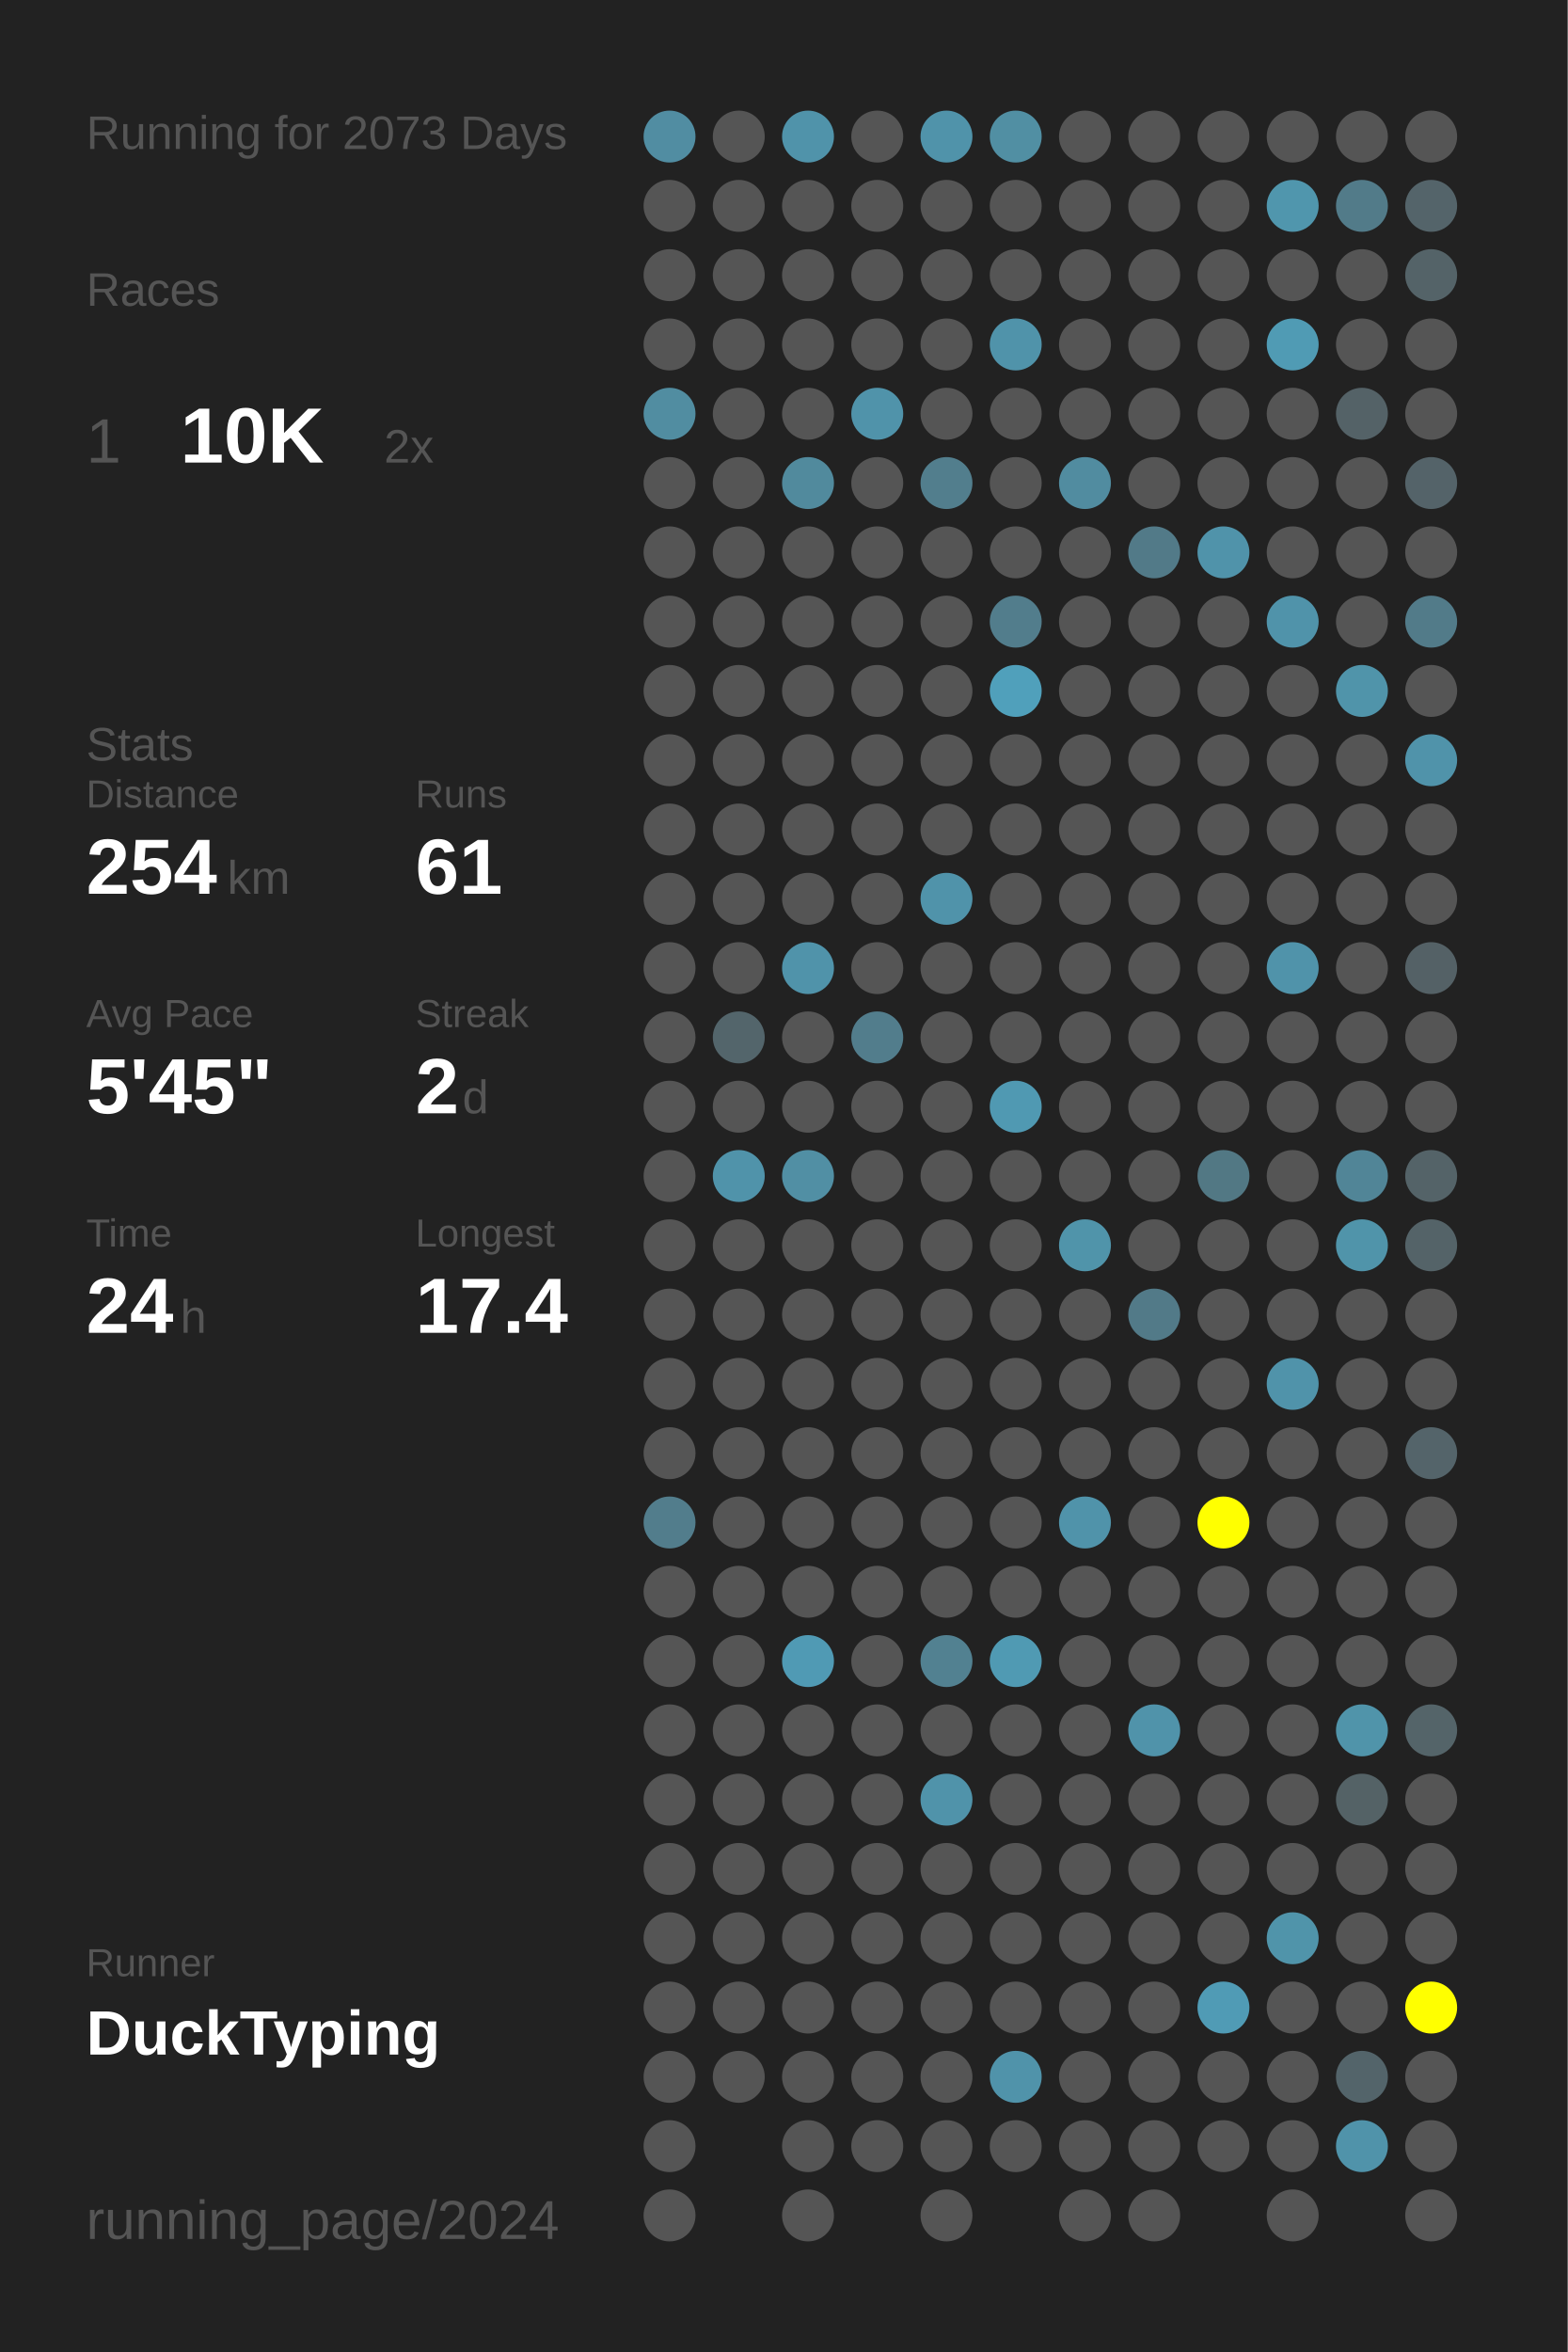
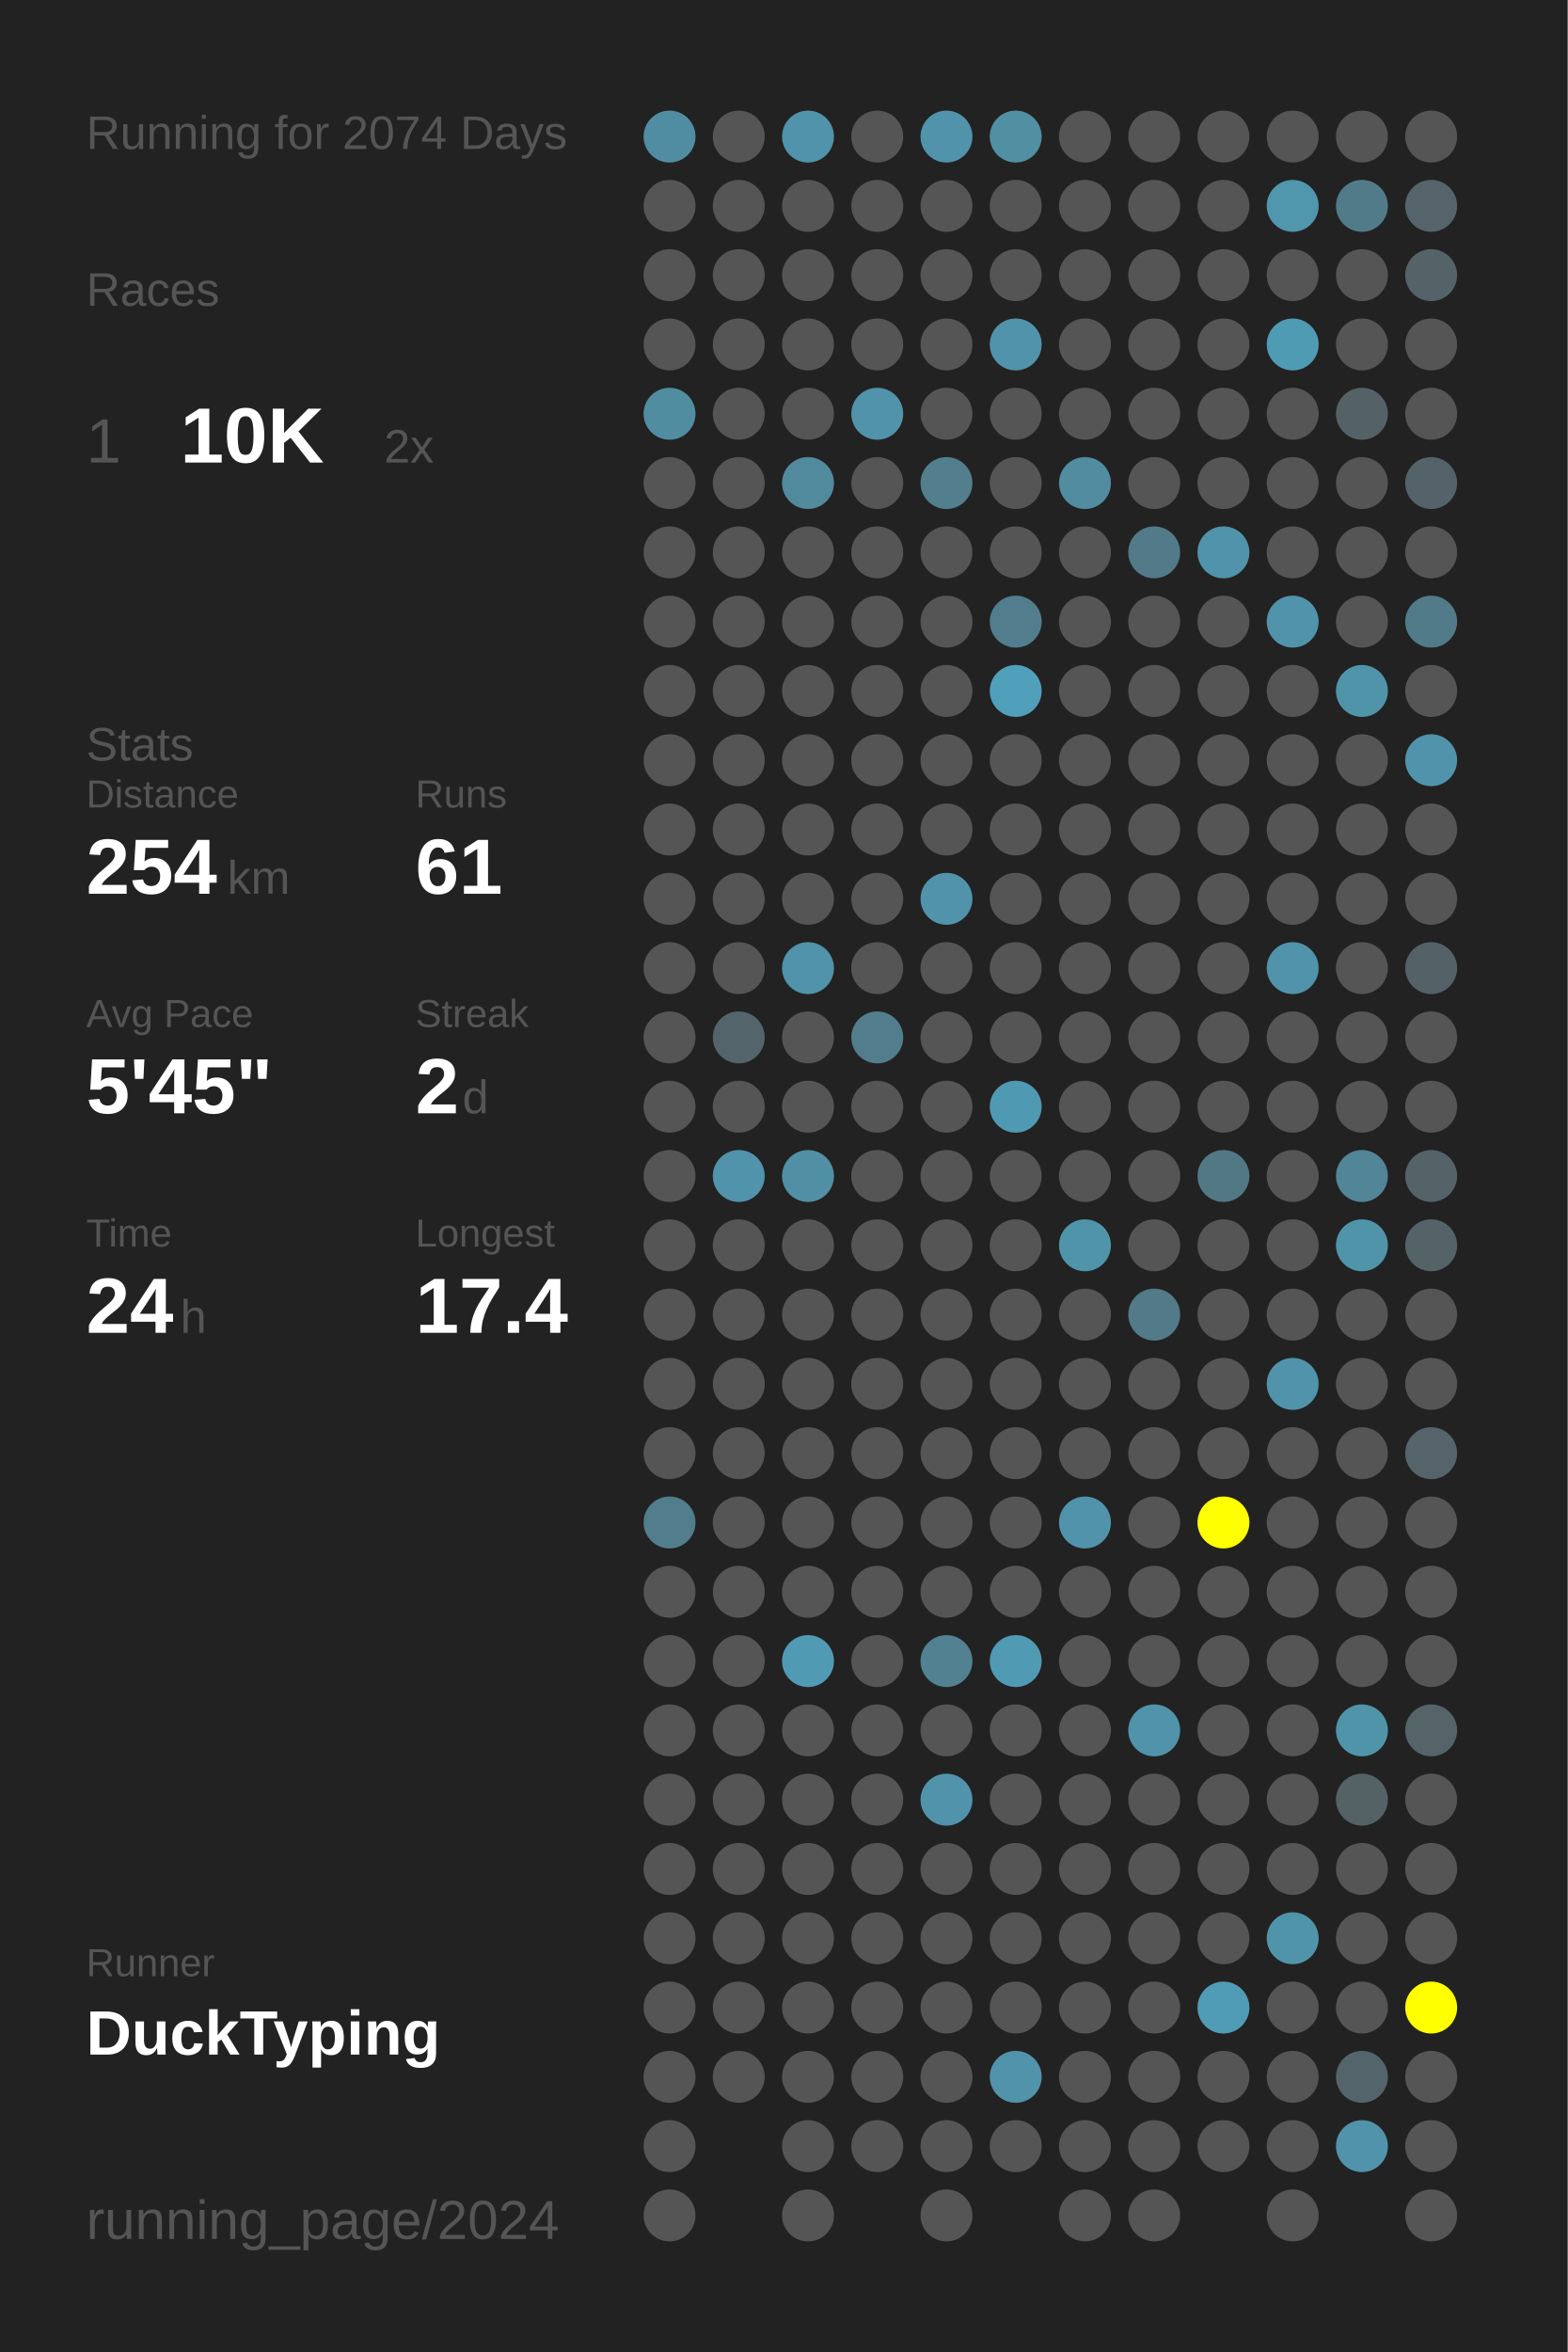
<svg xmlns="http://www.w3.org/2000/svg" baseProfile="full" height="300mm" version="1.1" viewBox="0,0,200,300" width="200mm">
  <defs />
  <rect fill="#222222" height="300" width="200" x="0" y="0" />
-   <text fill="#555555" style="font-size:6px; font-family:Arial;" x="11" y="19">Running for 2073 Days</text>
+   <text fill="#555555" style="font-size:6px; font-family:Arial;" x="11" y="19">Running for 2074 Days</text>
  <text fill="#555555" style="font-size:6px; font-family:Arial;" x="11" y="39">Races</text>
  <text fill="#555555" style="font-size:8px; font-family:Arial;" x="11" y="59">1</text>
  <text fill="#FFFFFF" style="font-size:10px; font-family:Arial; font-weight:bold;" x="23" y="59">10K</text>
  <text fill="#555555" style="font-size:6px; font-family:Arial;" x="49" y="59">2x</text>
  <text fill="#555555" style="font-size:6px; font-family:Arial;" x="11" y="97">Stats</text>
  <text fill="#555555" style="font-size:5px; font-family:Arial;" x="11" y="103">Distance</text>
  <text fill="#FFFFFF" style="font-size:10px; font-family:Arial; font-weight:bold;" x="11" y="114">254</text>
  <text fill="#555555" style="font-size:6px; font-family:Arial;" x="29" y="114">km</text>
  <text fill="#555555" style="font-size:5px; font-family:Arial;" x="53" y="103">Runs</text>
  <text fill="#FFFFFF" style="font-size:10px; font-family:Arial; font-weight:bold;" x="53" y="114">61</text>
  <text fill="#555555" style="font-size:5px; font-family:Arial;" x="11" y="131">Avg Pace</text>
  <text fill="#FFFFFF" style="font-size:10px; font-family:Arial; font-weight:bold;" x="11" y="142">5'45"</text>
  <text fill="#555555" style="font-size:5px; font-family:Arial;" x="53" y="131">Streak</text>
  <text fill="#FFFFFF" style="font-size:10px; font-family:Arial; font-weight:bold;" x="53" y="142">2</text>
  <text fill="#555555" style="font-size:6px; font-family:Arial;" x="59" y="142">d</text>
  <text fill="#555555" style="font-size:5px; font-family:Arial;" x="11" y="159">Time</text>
  <text fill="#FFFFFF" style="font-size:10px; font-family:Arial; font-weight:bold;" x="11" y="170">24</text>
  <text fill="#555555" style="font-size:6px; font-family:Arial;" x="23" y="170">h</text>
  <text fill="#555555" style="font-size:5px; font-family:Arial;" x="53" y="159">Longest</text>
  <text fill="#FFFFFF" style="font-size:10px; font-family:Arial; font-weight:bold;" x="53" y="170">17.4</text>
  <text fill="#555555" style="font-size:5px; font-family:Arial;" x="11" y="252.065">Runner</text>
  <text fill="#FFFFFF" style="font-size:8px; font-family:Arial; font-weight:bold;" x="11" y="262.065">DuckTyping</text>
  <text fill="#555555" style="font-size:7px; font-family:Arial;" x="11" y="285.581">running_page/2024</text>
  <circle cx="85.417" cy="17.419" fill="#518da2" r="3.312" />
  <circle cx="85.417" cy="26.258" fill="#555555" r="3.312" />
  <circle cx="85.417" cy="35.097" fill="#555555" r="3.312" />
  <circle cx="85.417" cy="43.935" fill="#555555" r="3.312" />
  <circle cx="85.417" cy="52.774" fill="#518da1" r="3.312" />
  <circle cx="85.417" cy="61.613" fill="#555555" r="3.312" />
  <circle cx="85.417" cy="70.452" fill="#555555" r="3.312" />
  <circle cx="85.417" cy="79.29" fill="#555555" r="3.312" />
  <circle cx="85.417" cy="88.129" fill="#555555" r="3.312" />
  <circle cx="85.417" cy="96.968" fill="#555555" r="3.312" />
  <circle cx="85.417" cy="105.806" fill="#555555" r="3.312" />
  <circle cx="85.417" cy="114.645" fill="#555555" r="3.312" />
  <circle cx="85.417" cy="123.484" fill="#555555" r="3.312" />
  <circle cx="85.417" cy="132.323" fill="#555555" r="3.312" />
  <circle cx="85.417" cy="141.161" fill="#555555" r="3.312" />
  <circle cx="85.417" cy="150" fill="#555555" r="3.312" />
  <circle cx="85.417" cy="158.839" fill="#555555" r="3.312" />
  <circle cx="85.417" cy="167.677" fill="#555555" r="3.312" />
  <circle cx="85.417" cy="176.516" fill="#555555" r="3.312" />
  <circle cx="85.417" cy="185.355" fill="#555555" r="3.312" />
  <circle cx="85.417" cy="194.194" fill="#527d8c" r="3.312" />
  <circle cx="85.417" cy="203.032" fill="#555555" r="3.312" />
  <circle cx="85.417" cy="211.871" fill="#555555" r="3.312" />
  <circle cx="85.417" cy="220.71" fill="#555555" r="3.312" />
  <circle cx="85.417" cy="229.548" fill="#555555" r="3.312" />
  <circle cx="85.417" cy="238.387" fill="#555555" r="3.312" />
  <circle cx="85.417" cy="247.226" fill="#555555" r="3.312" />
  <circle cx="85.417" cy="256.065" fill="#555555" r="3.312" />
  <circle cx="85.417" cy="264.903" fill="#555555" r="3.312" />
  <circle cx="85.417" cy="273.742" fill="#555555" r="3.312" />
  <circle cx="85.417" cy="282.581" fill="#555555" r="3.312" />
  <circle cx="94.25" cy="17.419" fill="#555555" r="3.312" />
  <circle cx="94.25" cy="26.258" fill="#555555" r="3.312" />
  <circle cx="94.25" cy="35.097" fill="#555555" r="3.312" />
  <circle cx="94.25" cy="43.935" fill="#555555" r="3.312" />
  <circle cx="94.25" cy="52.774" fill="#555555" r="3.312" />
  <circle cx="94.25" cy="61.613" fill="#555555" r="3.312" />
  <circle cx="94.25" cy="70.452" fill="#555555" r="3.312" />
  <circle cx="94.25" cy="79.29" fill="#555555" r="3.312" />
  <circle cx="94.25" cy="88.129" fill="#555555" r="3.312" />
  <circle cx="94.25" cy="96.968" fill="#555555" r="3.312" />
  <circle cx="94.25" cy="105.806" fill="#555555" r="3.312" />
  <circle cx="94.25" cy="114.645" fill="#555555" r="3.312" />
  <circle cx="94.25" cy="123.484" fill="#555555" r="3.312" />
  <circle cx="94.25" cy="132.323" fill="#53656b" r="3.312" />
  <circle cx="94.25" cy="141.161" fill="#555555" r="3.312" />
  <circle cx="94.25" cy="150" fill="#5093aa" r="3.312" />
  <circle cx="94.25" cy="158.839" fill="#555555" r="3.312" />
  <circle cx="94.25" cy="167.677" fill="#555555" r="3.312" />
  <circle cx="94.25" cy="176.516" fill="#555555" r="3.312" />
  <circle cx="94.25" cy="185.355" fill="#555555" r="3.312" />
  <circle cx="94.25" cy="194.194" fill="#555555" r="3.312" />
  <circle cx="94.25" cy="203.032" fill="#555555" r="3.312" />
  <circle cx="94.25" cy="211.871" fill="#555555" r="3.312" />
  <circle cx="94.25" cy="220.71" fill="#555555" r="3.312" />
  <circle cx="94.25" cy="229.548" fill="#555555" r="3.312" />
  <circle cx="94.25" cy="238.387" fill="#555555" r="3.312" />
  <circle cx="94.25" cy="247.226" fill="#555555" r="3.312" />
  <circle cx="94.25" cy="256.065" fill="#555555" r="3.312" />
  <circle cx="94.25" cy="264.903" fill="#555555" r="3.312" />
  <circle cx="103.083" cy="17.419" fill="#5093aa" r="3.312" />
  <circle cx="103.083" cy="26.258" fill="#555555" r="3.312" />
  <circle cx="103.083" cy="35.097" fill="#555555" r="3.312" />
  <circle cx="103.083" cy="43.935" fill="#555555" r="3.312" />
  <circle cx="103.083" cy="52.774" fill="#555555" r="3.312" />
  <circle cx="103.083" cy="61.613" fill="#518a9d" r="3.312" />
  <circle cx="103.083" cy="70.452" fill="#555555" r="3.312" />
  <circle cx="103.083" cy="79.29" fill="#555555" r="3.312" />
  <circle cx="103.083" cy="88.129" fill="#555555" r="3.312" />
  <circle cx="103.083" cy="96.968" fill="#555555" r="3.312" />
  <circle cx="103.083" cy="105.806" fill="#555555" r="3.312" />
  <circle cx="103.083" cy="114.645" fill="#555555" r="3.312" />
  <circle cx="103.083" cy="123.484" fill="#5093aa" r="3.312" />
  <circle cx="103.083" cy="132.323" fill="#555555" r="3.312" />
  <circle cx="103.083" cy="141.161" fill="#555555" r="3.312" />
  <circle cx="103.083" cy="150" fill="#518fa4" r="3.312" />
  <circle cx="103.083" cy="158.839" fill="#555555" r="3.312" />
  <circle cx="103.083" cy="167.677" fill="#555555" r="3.312" />
  <circle cx="103.083" cy="176.516" fill="#555555" r="3.312" />
  <circle cx="103.083" cy="185.355" fill="#555555" r="3.312" />
  <circle cx="103.083" cy="194.194" fill="#555555" r="3.312" />
  <circle cx="103.083" cy="203.032" fill="#555555" r="3.312" />
  <circle cx="103.083" cy="211.871" fill="#509ab4" r="3.312" />
  <circle cx="103.083" cy="220.71" fill="#555555" r="3.312" />
  <circle cx="103.083" cy="229.548" fill="#555555" r="3.312" />
  <circle cx="103.083" cy="238.387" fill="#555555" r="3.312" />
  <circle cx="103.083" cy="247.226" fill="#555555" r="3.312" />
  <circle cx="103.083" cy="256.065" fill="#555555" r="3.312" />
  <circle cx="103.083" cy="264.903" fill="#555555" r="3.312" />
  <circle cx="103.083" cy="273.742" fill="#555555" r="3.312" />
  <circle cx="103.083" cy="282.581" fill="#555555" r="3.312" />
  <circle cx="111.917" cy="17.419" fill="#555555" r="3.312" />
  <circle cx="111.917" cy="26.258" fill="#555555" r="3.312" />
  <circle cx="111.917" cy="35.097" fill="#555555" r="3.312" />
  <circle cx="111.917" cy="43.935" fill="#555555" r="3.312" />
  <circle cx="111.917" cy="52.774" fill="#5093aa" r="3.312" />
  <circle cx="111.917" cy="61.613" fill="#555555" r="3.312" />
  <circle cx="111.917" cy="70.452" fill="#555555" r="3.312" />
  <circle cx="111.917" cy="79.29" fill="#555555" r="3.312" />
  <circle cx="111.917" cy="88.129" fill="#555555" r="3.312" />
  <circle cx="111.917" cy="96.968" fill="#555555" r="3.312" />
  <circle cx="111.917" cy="105.806" fill="#555555" r="3.312" />
  <circle cx="111.917" cy="114.645" fill="#555555" r="3.312" />
  <circle cx="111.917" cy="123.484" fill="#555555" r="3.312" />
  <circle cx="111.917" cy="132.323" fill="#527d8c" r="3.312" />
  <circle cx="111.917" cy="141.161" fill="#555555" r="3.312" />
  <circle cx="111.917" cy="150" fill="#555555" r="3.312" />
  <circle cx="111.917" cy="158.839" fill="#555555" r="3.312" />
  <circle cx="111.917" cy="167.677" fill="#555555" r="3.312" />
  <circle cx="111.917" cy="176.516" fill="#555555" r="3.312" />
  <circle cx="111.917" cy="185.355" fill="#555555" r="3.312" />
  <circle cx="111.917" cy="194.194" fill="#555555" r="3.312" />
  <circle cx="111.917" cy="203.032" fill="#555555" r="3.312" />
  <circle cx="111.917" cy="211.871" fill="#555555" r="3.312" />
  <circle cx="111.917" cy="220.71" fill="#555555" r="3.312" />
  <circle cx="111.917" cy="229.548" fill="#555555" r="3.312" />
  <circle cx="111.917" cy="238.387" fill="#555555" r="3.312" />
  <circle cx="111.917" cy="247.226" fill="#555555" r="3.312" />
  <circle cx="111.917" cy="256.065" fill="#555555" r="3.312" />
  <circle cx="111.917" cy="264.903" fill="#555555" r="3.312" />
  <circle cx="111.917" cy="273.742" fill="#555555" r="3.312" />
  <circle cx="120.75" cy="17.419" fill="#5093aa" r="3.312" />
  <circle cx="120.75" cy="26.258" fill="#555555" r="3.312" />
  <circle cx="120.75" cy="35.097" fill="#555555" r="3.312" />
  <circle cx="120.75" cy="43.935" fill="#555555" r="3.312" />
  <circle cx="120.75" cy="52.774" fill="#555555" r="3.312" />
  <circle cx="120.75" cy="61.613" fill="#527e8d" r="3.312" />
  <circle cx="120.75" cy="70.452" fill="#555555" r="3.312" />
  <circle cx="120.75" cy="79.29" fill="#555555" r="3.312" />
  <circle cx="120.75" cy="88.129" fill="#555555" r="3.312" />
  <circle cx="120.75" cy="96.968" fill="#555555" r="3.312" />
  <circle cx="120.75" cy="105.806" fill="#555555" r="3.312" />
  <circle cx="120.75" cy="114.645" fill="#5093aa" r="3.312" />
  <circle cx="120.75" cy="123.484" fill="#555555" r="3.312" />
  <circle cx="120.75" cy="132.323" fill="#555555" r="3.312" />
  <circle cx="120.75" cy="141.161" fill="#555555" r="3.312" />
  <circle cx="120.75" cy="150" fill="#555555" r="3.312" />
  <circle cx="120.75" cy="158.839" fill="#555555" r="3.312" />
  <circle cx="120.75" cy="167.677" fill="#555555" r="3.312" />
  <circle cx="120.75" cy="176.516" fill="#555555" r="3.312" />
  <circle cx="120.75" cy="185.355" fill="#555555" r="3.312" />
  <circle cx="120.75" cy="194.194" fill="#555555" r="3.312" />
  <circle cx="120.75" cy="203.032" fill="#555555" r="3.312" />
  <circle cx="120.75" cy="211.871" fill="#528191" r="3.312" />
  <circle cx="120.75" cy="220.71" fill="#555555" r="3.312" />
  <circle cx="120.75" cy="229.548" fill="#5093aa" r="3.312" />
  <circle cx="120.75" cy="238.387" fill="#555555" r="3.312" />
  <circle cx="120.75" cy="247.226" fill="#555555" r="3.312" />
  <circle cx="120.75" cy="256.065" fill="#555555" r="3.312" />
  <circle cx="120.75" cy="264.903" fill="#555555" r="3.312" />
  <circle cx="120.75" cy="273.742" fill="#555555" r="3.312" />
  <circle cx="120.75" cy="282.581" fill="#555555" r="3.312" />
  <circle cx="129.583" cy="17.419" fill="#518fa3" r="3.312" />
  <circle cx="129.583" cy="26.258" fill="#555555" r="3.312" />
  <circle cx="129.583" cy="35.097" fill="#555555" r="3.312" />
  <circle cx="129.583" cy="43.935" fill="#5093aa" r="3.312" />
  <circle cx="129.583" cy="52.774" fill="#555555" r="3.312" />
  <circle cx="129.583" cy="61.613" fill="#555555" r="3.312" />
  <circle cx="129.583" cy="70.452" fill="#555555" r="3.312" />
  <circle cx="129.583" cy="79.29" fill="#527d8c" r="3.312" />
  <circle cx="129.583" cy="88.129" fill="#50a0bb" r="3.312" />
  <circle cx="129.583" cy="96.968" fill="#555555" r="3.312" />
  <circle cx="129.583" cy="105.806" fill="#555555" r="3.312" />
  <circle cx="129.583" cy="114.645" fill="#555555" r="3.312" />
  <circle cx="129.583" cy="123.484" fill="#555555" r="3.312" />
  <circle cx="129.583" cy="132.323" fill="#555555" r="3.312" />
  <circle cx="129.583" cy="141.161" fill="#5099b2" r="3.312" />
  <circle cx="129.583" cy="150" fill="#555555" r="3.312" />
  <circle cx="129.583" cy="158.839" fill="#555555" r="3.312" />
  <circle cx="129.583" cy="167.677" fill="#555555" r="3.312" />
  <circle cx="129.583" cy="176.516" fill="#555555" r="3.312" />
  <circle cx="129.583" cy="185.355" fill="#555555" r="3.312" />
  <circle cx="129.583" cy="194.194" fill="#555555" r="3.312" />
  <circle cx="129.583" cy="203.032" fill="#555555" r="3.312" />
  <circle cx="129.583" cy="211.871" fill="#509ab3" r="3.312" />
  <circle cx="129.583" cy="220.71" fill="#555555" r="3.312" />
  <circle cx="129.583" cy="229.548" fill="#555555" r="3.312" />
  <circle cx="129.583" cy="238.387" fill="#555555" r="3.312" />
  <circle cx="129.583" cy="247.226" fill="#555555" r="3.312" />
  <circle cx="129.583" cy="256.065" fill="#555555" r="3.312" />
  <circle cx="129.583" cy="264.903" fill="#5093aa" r="3.312" />
  <circle cx="129.583" cy="273.742" fill="#555555" r="3.312" />
  <circle cx="138.417" cy="17.419" fill="#555555" r="3.312" />
  <circle cx="138.417" cy="26.258" fill="#555555" r="3.312" />
  <circle cx="138.417" cy="35.097" fill="#555555" r="3.312" />
  <circle cx="138.417" cy="43.935" fill="#555555" r="3.312" />
  <circle cx="138.417" cy="52.774" fill="#555555" r="3.312" />
  <circle cx="138.417" cy="61.613" fill="#518ca0" r="3.312" />
  <circle cx="138.417" cy="70.452" fill="#555555" r="3.312" />
  <circle cx="138.417" cy="79.29" fill="#555555" r="3.312" />
  <circle cx="138.417" cy="88.129" fill="#555555" r="3.312" />
  <circle cx="138.417" cy="96.968" fill="#555555" r="3.312" />
  <circle cx="138.417" cy="105.806" fill="#555555" r="3.312" />
  <circle cx="138.417" cy="114.645" fill="#555555" r="3.312" />
  <circle cx="138.417" cy="123.484" fill="#555555" r="3.312" />
  <circle cx="138.417" cy="132.323" fill="#555555" r="3.312" />
  <circle cx="138.417" cy="141.161" fill="#555555" r="3.312" />
  <circle cx="138.417" cy="150" fill="#555555" r="3.312" />
  <circle cx="138.417" cy="158.839" fill="#5094aa" r="3.312" />
  <circle cx="138.417" cy="167.677" fill="#555555" r="3.312" />
  <circle cx="138.417" cy="176.516" fill="#555555" r="3.312" />
  <circle cx="138.417" cy="185.355" fill="#555555" r="3.312" />
  <circle cx="138.417" cy="194.194" fill="#5093aa" r="3.312" />
  <circle cx="138.417" cy="203.032" fill="#555555" r="3.312" />
  <circle cx="138.417" cy="211.871" fill="#555555" r="3.312" />
  <circle cx="138.417" cy="220.71" fill="#555555" r="3.312" />
  <circle cx="138.417" cy="229.548" fill="#555555" r="3.312" />
  <circle cx="138.417" cy="238.387" fill="#555555" r="3.312" />
  <circle cx="138.417" cy="247.226" fill="#555555" r="3.312" />
  <circle cx="138.417" cy="256.065" fill="#555555" r="3.312" />
  <circle cx="138.417" cy="264.903" fill="#555555" r="3.312" />
  <circle cx="138.417" cy="273.742" fill="#555555" r="3.312" />
  <circle cx="138.417" cy="282.581" fill="#555555" r="3.312" />
  <circle cx="147.25" cy="17.419" fill="#555555" r="3.312" />
  <circle cx="147.25" cy="26.258" fill="#555555" r="3.312" />
  <circle cx="147.25" cy="35.097" fill="#555555" r="3.312" />
  <circle cx="147.25" cy="43.935" fill="#555555" r="3.312" />
  <circle cx="147.25" cy="52.774" fill="#555555" r="3.312" />
  <circle cx="147.25" cy="61.613" fill="#555555" r="3.312" />
  <circle cx="147.25" cy="70.452" fill="#527a88" r="3.312" />
  <circle cx="147.25" cy="79.29" fill="#555555" r="3.312" />
  <circle cx="147.25" cy="88.129" fill="#555555" r="3.312" />
  <circle cx="147.25" cy="96.968" fill="#555555" r="3.312" />
  <circle cx="147.25" cy="105.806" fill="#555555" r="3.312" />
  <circle cx="147.25" cy="114.645" fill="#555555" r="3.312" />
  <circle cx="147.25" cy="123.484" fill="#555555" r="3.312" />
  <circle cx="147.25" cy="132.323" fill="#555555" r="3.312" />
  <circle cx="147.25" cy="141.161" fill="#555555" r="3.312" />
  <circle cx="147.25" cy="150" fill="#555555" r="3.312" />
  <circle cx="147.25" cy="158.839" fill="#555555" r="3.312" />
  <circle cx="147.25" cy="167.677" fill="#527a88" r="3.312" />
  <circle cx="147.25" cy="176.516" fill="#555555" r="3.312" />
  <circle cx="147.25" cy="185.355" fill="#555555" r="3.312" />
  <circle cx="147.25" cy="194.194" fill="#555555" r="3.312" />
  <circle cx="147.25" cy="203.032" fill="#555555" r="3.312" />
  <circle cx="147.25" cy="211.871" fill="#555555" r="3.312" />
  <circle cx="147.25" cy="220.71" fill="#5093aa" r="3.312" />
  <circle cx="147.25" cy="229.548" fill="#555555" r="3.312" />
  <circle cx="147.25" cy="238.387" fill="#555555" r="3.312" />
  <circle cx="147.25" cy="247.226" fill="#555555" r="3.312" />
  <circle cx="147.25" cy="256.065" fill="#555555" r="3.312" />
  <circle cx="147.25" cy="264.903" fill="#555555" r="3.312" />
  <circle cx="147.25" cy="273.742" fill="#555555" r="3.312" />
  <circle cx="147.25" cy="282.581" fill="#555555" r="3.312" />
  <circle cx="156.083" cy="17.419" fill="#555555" r="3.312" />
  <circle cx="156.083" cy="26.258" fill="#555555" r="3.312" />
  <circle cx="156.083" cy="35.097" fill="#555555" r="3.312" />
  <circle cx="156.083" cy="43.935" fill="#555555" r="3.312" />
  <circle cx="156.083" cy="52.774" fill="#555555" r="3.312" />
  <circle cx="156.083" cy="61.613" fill="#555555" r="3.312" />
  <circle cx="156.083" cy="70.452" fill="#5093aa" r="3.312" />
  <circle cx="156.083" cy="79.29" fill="#555555" r="3.312" />
  <circle cx="156.083" cy="88.129" fill="#555555" r="3.312" />
  <circle cx="156.083" cy="96.968" fill="#555555" r="3.312" />
  <circle cx="156.083" cy="105.806" fill="#555555" r="3.312" />
  <circle cx="156.083" cy="114.645" fill="#555555" r="3.312" />
  <circle cx="156.083" cy="123.484" fill="#555555" r="3.312" />
  <circle cx="156.083" cy="132.323" fill="#555555" r="3.312" />
  <circle cx="156.083" cy="141.161" fill="#555555" r="3.312" />
  <circle cx="156.083" cy="150" fill="#527884" r="3.312" />
  <circle cx="156.083" cy="158.839" fill="#555555" r="3.312" />
  <circle cx="156.083" cy="167.677" fill="#555555" r="3.312" />
  <circle cx="156.083" cy="176.516" fill="#555555" r="3.312" />
  <circle cx="156.083" cy="185.355" fill="#555555" r="3.312" />
  <circle cx="156.083" cy="194.194" fill="#FFFF00" r="3.312" />
  <circle cx="156.083" cy="203.032" fill="#555555" r="3.312" />
  <circle cx="156.083" cy="211.871" fill="#555555" r="3.312" />
  <circle cx="156.083" cy="220.71" fill="#555555" r="3.312" />
  <circle cx="156.083" cy="229.548" fill="#555555" r="3.312" />
  <circle cx="156.083" cy="238.387" fill="#555555" r="3.312" />
  <circle cx="156.083" cy="247.226" fill="#555555" r="3.312" />
  <circle cx="156.083" cy="256.065" fill="#509bb5" r="3.312" />
  <circle cx="156.083" cy="264.903" fill="#555555" r="3.312" />
  <circle cx="156.083" cy="273.742" fill="#555555" r="3.312" />
  <circle cx="164.917" cy="17.419" fill="#555555" r="3.312" />
  <circle cx="164.917" cy="26.258" fill="#5096ad" r="3.312" />
  <circle cx="164.917" cy="35.097" fill="#555555" r="3.312" />
  <circle cx="164.917" cy="43.935" fill="#509bb4" r="3.312" />
  <circle cx="164.917" cy="52.774" fill="#555555" r="3.312" />
  <circle cx="164.917" cy="61.613" fill="#555555" r="3.312" />
  <circle cx="164.917" cy="70.452" fill="#555555" r="3.312" />
  <circle cx="164.917" cy="79.29" fill="#5093aa" r="3.312" />
  <circle cx="164.917" cy="88.129" fill="#555555" r="3.312" />
  <circle cx="164.917" cy="96.968" fill="#555555" r="3.312" />
  <circle cx="164.917" cy="105.806" fill="#555555" r="3.312" />
  <circle cx="164.917" cy="114.645" fill="#555555" r="3.312" />
  <circle cx="164.917" cy="123.484" fill="#5093aa" r="3.312" />
  <circle cx="164.917" cy="132.323" fill="#555555" r="3.312" />
  <circle cx="164.917" cy="141.161" fill="#555555" r="3.312" />
  <circle cx="164.917" cy="150" fill="#555555" r="3.312" />
  <circle cx="164.917" cy="158.839" fill="#555555" r="3.312" />
  <circle cx="164.917" cy="167.677" fill="#555555" r="3.312" />
  <circle cx="164.917" cy="176.516" fill="#5093aa" r="3.312" />
  <circle cx="164.917" cy="185.355" fill="#555555" r="3.312" />
  <circle cx="164.917" cy="194.194" fill="#555555" r="3.312" />
  <circle cx="164.917" cy="203.032" fill="#555555" r="3.312" />
  <circle cx="164.917" cy="211.871" fill="#555555" r="3.312" />
  <circle cx="164.917" cy="220.71" fill="#555555" r="3.312" />
  <circle cx="164.917" cy="229.548" fill="#555555" r="3.312" />
  <circle cx="164.917" cy="238.387" fill="#555555" r="3.312" />
  <circle cx="164.917" cy="247.226" fill="#5094aa" r="3.312" />
  <circle cx="164.917" cy="256.065" fill="#555555" r="3.312" />
  <circle cx="164.917" cy="264.903" fill="#555555" r="3.312" />
  <circle cx="164.917" cy="273.742" fill="#555555" r="3.312" />
  <circle cx="164.917" cy="282.581" fill="#555555" r="3.312" />
  <circle cx="173.75" cy="17.419" fill="#555555" r="3.312" />
  <circle cx="173.75" cy="26.258" fill="#527b89" r="3.312" />
  <circle cx="173.75" cy="35.097" fill="#555555" r="3.312" />
  <circle cx="173.75" cy="43.935" fill="#555555" r="3.312" />
  <circle cx="173.75" cy="52.774" fill="#546267" r="3.312" />
  <circle cx="173.75" cy="61.613" fill="#555555" r="3.312" />
  <circle cx="173.75" cy="70.452" fill="#555555" r="3.312" />
  <circle cx="173.75" cy="79.29" fill="#555555" r="3.312" />
  <circle cx="173.75" cy="88.129" fill="#5094aa" r="3.312" />
  <circle cx="173.75" cy="96.968" fill="#555555" r="3.312" />
  <circle cx="173.75" cy="105.806" fill="#555555" r="3.312" />
  <circle cx="173.75" cy="114.645" fill="#555555" r="3.312" />
  <circle cx="173.75" cy="123.484" fill="#555555" r="3.312" />
  <circle cx="173.75" cy="132.323" fill="#555555" r="3.312" />
  <circle cx="173.75" cy="141.161" fill="#555555" r="3.312" />
  <circle cx="173.75" cy="150" fill="#518597" r="3.312" />
  <circle cx="173.75" cy="158.839" fill="#5094aa" r="3.312" />
  <circle cx="173.75" cy="167.677" fill="#555555" r="3.312" />
  <circle cx="173.75" cy="176.516" fill="#555555" r="3.312" />
  <circle cx="173.75" cy="185.355" fill="#555555" r="3.312" />
  <circle cx="173.75" cy="194.194" fill="#555555" r="3.312" />
  <circle cx="173.75" cy="203.032" fill="#555555" r="3.312" />
  <circle cx="173.75" cy="211.871" fill="#555555" r="3.312" />
  <circle cx="173.75" cy="220.71" fill="#5094aa" r="3.312" />
  <circle cx="173.75" cy="229.548" fill="#546266" r="3.312" />
  <circle cx="173.75" cy="238.387" fill="#555555" r="3.312" />
  <circle cx="173.75" cy="247.226" fill="#555555" r="3.312" />
  <circle cx="173.75" cy="256.065" fill="#555555" r="3.312" />
  <circle cx="173.75" cy="264.903" fill="#53646a" r="3.312" />
  <circle cx="173.75" cy="273.742" fill="#5093aa" r="3.312" />
  <circle cx="182.583" cy="17.419" fill="#555555" r="3.312" />
  <circle cx="182.583" cy="26.258" fill="#54646a" r="3.312" />
  <circle cx="182.583" cy="35.097" fill="#546368" r="3.312" />
  <circle cx="182.583" cy="43.935" fill="#555555" r="3.312" />
  <circle cx="182.583" cy="52.774" fill="#555555" r="3.312" />
  <circle cx="182.583" cy="61.613" fill="#546369" r="3.312" />
  <circle cx="182.583" cy="70.452" fill="#555555" r="3.312" />
  <circle cx="182.583" cy="79.29" fill="#527b89" r="3.312" />
  <circle cx="182.583" cy="88.129" fill="#555555" r="3.312" />
  <circle cx="182.583" cy="96.968" fill="#5093aa" r="3.312" />
  <circle cx="182.583" cy="105.806" fill="#555555" r="3.312" />
  <circle cx="182.583" cy="114.645" fill="#555555" r="3.312" />
  <circle cx="182.583" cy="123.484" fill="#546166" r="3.312" />
  <circle cx="182.583" cy="132.323" fill="#555555" r="3.312" />
  <circle cx="182.583" cy="141.161" fill="#555555" r="3.312" />
  <circle cx="182.583" cy="150" fill="#546368" r="3.312" />
  <circle cx="182.583" cy="158.839" fill="#546368" r="3.312" />
  <circle cx="182.583" cy="167.677" fill="#555555" r="3.312" />
  <circle cx="182.583" cy="176.516" fill="#555555" r="3.312" />
  <circle cx="182.583" cy="185.355" fill="#54646a" r="3.312" />
  <circle cx="182.583" cy="194.194" fill="#555555" r="3.312" />
  <circle cx="182.583" cy="203.032" fill="#555555" r="3.312" />
  <circle cx="182.583" cy="211.871" fill="#555555" r="3.312" />
  <circle cx="182.583" cy="220.71" fill="#546469" r="3.312" />
  <circle cx="182.583" cy="229.548" fill="#555555" r="3.312" />
  <circle cx="182.583" cy="238.387" fill="#555555" r="3.312" />
  <circle cx="182.583" cy="247.226" fill="#555555" r="3.312" />
  <circle cx="182.583" cy="256.065" fill="#FFFF00" r="3.312" />
  <circle cx="182.583" cy="264.903" fill="#555555" r="3.312" />
  <circle cx="182.583" cy="273.742" fill="#555555" r="3.312" />
  <circle cx="182.583" cy="282.581" fill="#555555" r="3.312" />
</svg>
